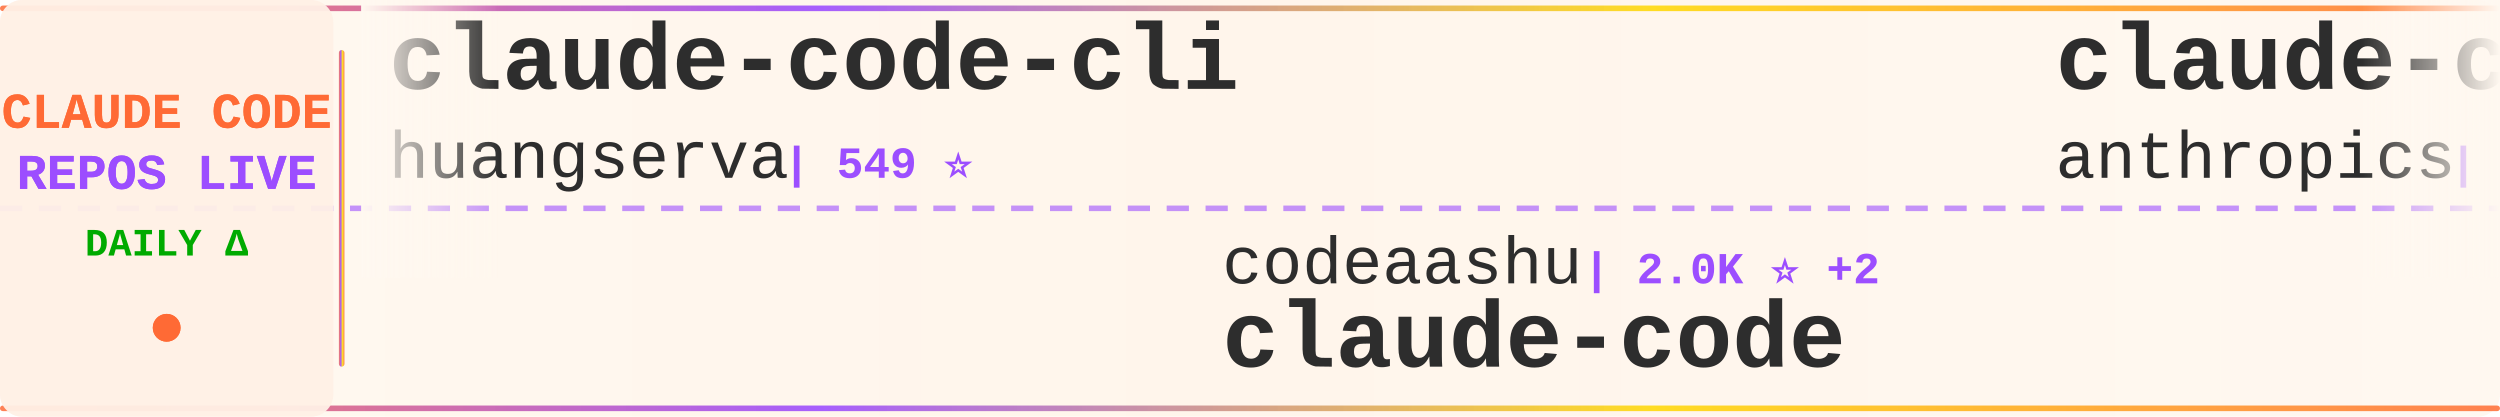
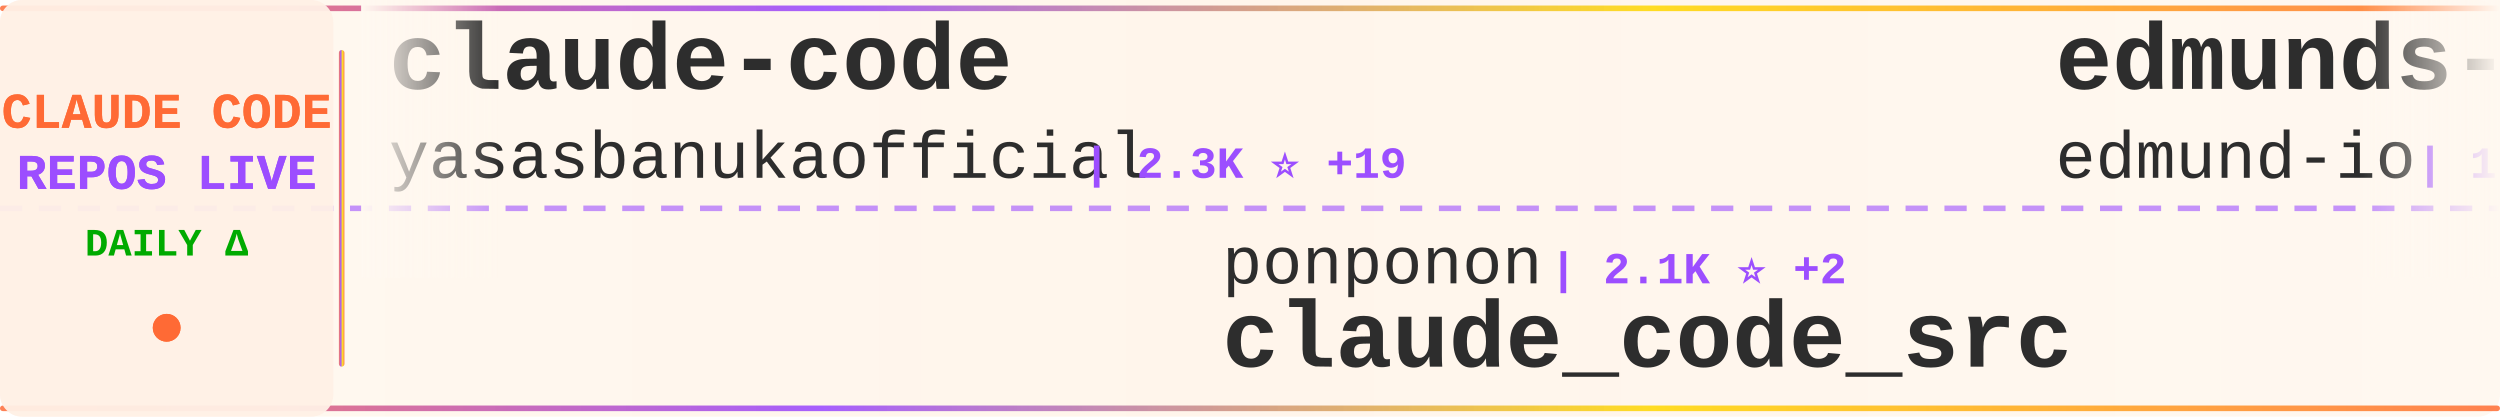
<svg xmlns="http://www.w3.org/2000/svg" width="900" height="150">
  <defs>
    <linearGradient id="tickerBg" x1="0%" y1="0%" x2="100%" y2="0%">
      <stop offset="0%" style="stop-color:#fff8f0;stop-opacity:0.98" />
      <stop offset="50%" style="stop-color:#fff5eb;stop-opacity:1" />
      <stop offset="100%" style="stop-color:#fff8f0;stop-opacity:0.98" />
    </linearGradient>
    <linearGradient id="borderGrad" x1="0%" y1="0%" x2="100%" y2="0%">
      <stop offset="0%" style="stop-color:#FF6B35;stop-opacity:0.85">
        <animate attributeName="stop-opacity" values="0.85;1;0.85" dur="2s" repeatCount="indefinite" />
      </stop>
      <stop offset="33%" style="stop-color:#9C4EFF;stop-opacity:0.9">
        <animate attributeName="stop-opacity" values="0.9;1;0.9" dur="2.2s" repeatCount="indefinite" />
      </stop>
      <stop offset="66%" style="stop-color:#FFD700;stop-opacity:0.85">
        <animate attributeName="stop-opacity" values="0.85;1;0.85" dur="1.8s" repeatCount="indefinite" />
      </stop>
      <stop offset="100%" style="stop-color:#FF6B35;stop-opacity:0.85">
        <animate attributeName="stop-opacity" values="0.85;1;0.85" dur="2s" repeatCount="indefinite" />
      </stop>
    </linearGradient>
    <filter id="textGlow">
      <feGaussianBlur stdDeviation="0.15" result="coloredBlur" />
      <feMerge>
        <feMergeNode in="coloredBlur" />
        <feMergeNode in="SourceGraphic" />
      </feMerge>
    </filter>
    <filter id="metricGlow">
      <feGaussianBlur stdDeviation="0.2" result="coloredBlur" />
      <feMerge>
        <feMergeNode in="coloredBlur" />
        <feMergeNode in="SourceGraphic" />
      </feMerge>
    </filter>
    <linearGradient id="leftFade" x1="0%" y1="0%" x2="100%" y2="0%">
      <stop offset="0%" style="stop-color:#fff8f0;stop-opacity:1" />
      <stop offset="100%" style="stop-color:#fff8f0;stop-opacity:0" />
    </linearGradient>
    <linearGradient id="rightFade" x1="0%" y1="0%" x2="100%" y2="0%">
      <stop offset="0%" style="stop-color:#fff8f0;stop-opacity:0" />
      <stop offset="100%" style="stop-color:#fff8f0;stop-opacity:1" />
    </linearGradient>
  </defs>
  <rect width="900" height="150" fill="url(#tickerBg)" rx="8" />
  <rect x="0" y="2" width="900" height="2" fill="url(#borderGrad)" rx="1" />
  <rect x="0" y="146" width="900" height="2" fill="url(#borderGrad)" rx="1" />
  <line x1="0" y1="75" x2="900" y2="75" stroke="#9C4EFF" stroke-width="2" stroke-dasharray="8 6" opacity="0.6" />
  <rect x="0" y="0" width="120" height="150" fill="#fff0e6" opacity="0.95" rx="8" />
  <text x="60" y="46" font-family="'Courier New', monospace" font-size="18" font-weight="bold" fill="#FF6B35" text-anchor="middle" filter="url(#textGlow)">
    CLAUDE CODE
  </text>
  <text x="60" y="68" font-family="'Courier New', monospace" font-size="18" font-weight="bold" fill="#9C4EFF" text-anchor="middle" filter="url(#textGlow)">
    REPOS LIVE
  </text>
  <text x="60" y="92" font-family="'Courier New', monospace" font-size="14" font-weight="bold" fill="#00aa00" text-anchor="middle">
    DAILY Δ
  </text>
  <circle cx="60" cy="118" r="5" fill="#FF6B35" filter="url(#metricGlow)">
    <animate attributeName="r" values="4;6;4" dur="1.5s" repeatCount="indefinite" />
    <animate attributeName="opacity" values="0.6;1;0.6" dur="1.5s" repeatCount="indefinite" />
  </circle>
  <rect x="122" y="18" width="2" height="114" fill="url(#borderGrad)" rx="1" />
  <clipPath id="tickerClip">
    <rect x="130" y="0" width="770" height="150" />
  </clipPath>
  <g clip-path="url(#tickerClip)">
    <g id="tickerItems">
      <animateTransform attributeName="transform" attributeType="XML" type="translate" from="0 0" to="-3000 0" dur="54s" repeatCount="indefinite" />
      <g transform="translate(0, 0)">
-         <text x="140" y="32" font-family="'Courier New', monospace" font-size="34" font-weight="bold" fill="#2d2d2d">claude-code-cli</text>
-         <text x="140" y="64" font-family="'Courier New', monospace" font-size="24" font-weight="normal" fill="#2d2d2d" opacity="1.0">huangserva</text>
-         <text x="282" y="64" font-family="'Courier New', monospace" font-size="16" font-weight="bold" fill="#9C4EFF"> | 549 ⭐</text>
+         <text x="140" y="32" font-family="'Courier New', monospace" font-size="34" font-weight="bold" fill="#2d2d2d">claude-code</text>
+         <text x="140" y="64" font-family="'Courier New', monospace" font-size="24" font-weight="normal" fill="#2d2d2d" opacity="1.0">yasasbanukaofficial</text>
+         <text x="390" y="64" font-family="'Courier New', monospace" font-size="16" font-weight="bold" fill="#9C4EFF"> | 2.3K ⭐ +19</text>
      </g>
      <g transform="translate(300, 0)">
-         <text x="140" y="102" font-family="'Courier New', monospace" font-size="24" font-weight="normal" fill="#2d2d2d" opacity="1.0">codeaashu</text>
-         <text x="270" y="102" font-family="'Courier New', monospace" font-size="16" font-weight="bold" fill="#9C4EFF"> | 2.0K ⭐ +2</text>
+         <text x="140" y="102" font-family="'Courier New', monospace" font-size="24" font-weight="normal" fill="#2d2d2d" opacity="1.0">ponponon</text>
+         <text x="258" y="102" font-family="'Courier New', monospace" font-size="16" font-weight="bold" fill="#9C4EFF"> | 2.1K ⭐ +2</text>
+         <text x="140" y="132" font-family="'Courier New', monospace" font-size="34" font-weight="bold" fill="#2d2d2d">claude_code_src</text>
+       </g>
+       <g transform="translate(600, 0)">
+         <text x="140" y="32" font-family="'Courier New', monospace" font-size="34" font-weight="bold" fill="#2d2d2d">edmunds-claude-code</text>
+         <text x="140" y="64" font-family="'Courier New', monospace" font-size="24" font-weight="normal" fill="#2d2d2d" opacity="1.0">edmund-io</text>
+         <text x="270" y="64" font-family="'Courier New', monospace" font-size="16" font-weight="bold" fill="#9C4EFF"> | 1.4K ⭐ +1</text>
+       </g>
+       <g transform="translate(900, 0)">
+         <text x="140" y="102" font-family="'Courier New', monospace" font-size="24" font-weight="normal" fill="#2d2d2d" opacity="1.0">obra</text>
+         <text x="210" y="102" font-family="'Courier New', monospace" font-size="16" font-weight="bold" fill="#9C4EFF"> | 147.8K ⭐ +327</text>
+         <text x="140" y="132" font-family="'Courier New', monospace" font-size="34" font-weight="bold" fill="#2d2d2d">superpowers</text>
+       </g>
+       <g transform="translate(1200, 0)">
+         <text x="140" y="32" font-family="'Courier New', monospace" font-size="34" font-weight="bold" fill="#2d2d2d">happy</text>
+         <text x="140" y="64" font-family="'Courier New', monospace" font-size="24" font-weight="normal" fill="#2d2d2d" opacity="1.0">slopus</text>
+         <text x="234" y="64" font-family="'Courier New', monospace" font-size="16" font-weight="bold" fill="#9C4EFF"> | 17.8K ⭐ +27</text>
+       </g>
+       <g transform="translate(1500, 0)">
+         <text x="140" y="102" font-family="'Courier New', monospace" font-size="24" font-weight="normal" fill="#2d2d2d" opacity="1.0">ykdojo</text>
+         <text x="234" y="102" font-family="'Courier New', monospace" font-size="16" font-weight="bold" fill="#9C4EFF"> | 7.4K ⭐ +7</text>
+         <text x="140" y="132" font-family="'Courier New', monospace" font-size="34" font-weight="bold" fill="#2d2d2d">claude-code-tips</text>
+       </g>
+       <g transform="translate(1800, 0)">
+         <text x="140" y="32" font-family="'Courier New', monospace" font-size="34" font-weight="bold" fill="#2d2d2d">claude-code-infrastructu...</text>
+         <text x="140" y="64" font-family="'Courier New', monospace" font-size="24" font-weight="normal" fill="#2d2d2d" opacity="1.0">diet103</text>
+         <text x="246" y="64" font-family="'Courier New', monospace" font-size="16" font-weight="bold" fill="#9C4EFF"> | 9.4K ⭐ +1</text>
+       </g>
+       <g transform="translate(2100, 0)">
+         <text x="140" y="102" font-family="'Courier New', monospace" font-size="24" font-weight="normal" fill="#2d2d2d" opacity="1.0">Hyper66666</text>
+         <text x="282" y="102" font-family="'Courier New', monospace" font-size="16" font-weight="bold" fill="#9C4EFF"> | 205 ⭐</text>
+         <text x="140" y="132" font-family="'Courier New', monospace" font-size="34" font-weight="bold" fill="#2d2d2d">claude-code-sourcemap</text>
+       </g>
+       <g transform="translate(2400, 0)">
+         <text x="140" y="32" font-family="'Courier New', monospace" font-size="34" font-weight="bold" fill="#2d2d2d">claude-code-workflows</text>
+         <text x="140" y="64" font-family="'Courier New', monospace" font-size="24" font-weight="normal" fill="#2d2d2d" opacity="1.0">OneRedOak</text>
+         <text x="270" y="64" font-family="'Courier New', monospace" font-size="16" font-weight="bold" fill="#9C4EFF"> | 3.8K ⭐</text>
+       </g>
+       <g transform="translate(2700, 0)">
+         <text x="140" y="102" font-family="'Courier New', monospace" font-size="24" font-weight="normal" fill="#2d2d2d" opacity="1.0">xorespesp</text>
+         <text x="270" y="102" font-family="'Courier New', monospace" font-size="16" font-weight="bold" fill="#9C4EFF"> | 210 ⭐</text>
        <text x="140" y="132" font-family="'Courier New', monospace" font-size="34" font-weight="bold" fill="#2d2d2d">claude-code</text>
      </g>
-       <g transform="translate(600, 0)">
-         <text x="140" y="32" font-family="'Courier New', monospace" font-size="34" font-weight="bold" fill="#2d2d2d">claude-code-security-rev...</text>
-         <text x="140" y="64" font-family="'Courier New', monospace" font-size="24" font-weight="normal" fill="#2d2d2d" opacity="1.0">anthropics</text>
-         <text x="282" y="64" font-family="'Courier New', monospace" font-size="16" font-weight="bold" fill="#9C4EFF"> | 4.2K ⭐ +2</text>
-       </g>
-       <g transform="translate(900, 0)">
-         <text x="140" y="102" font-family="'Courier New', monospace" font-size="24" font-weight="normal" fill="#2d2d2d" opacity="1.0">Pimzino</text>
-         <text x="246" y="102" font-family="'Courier New', monospace" font-size="16" font-weight="bold" fill="#9C4EFF"> | 3.6K ⭐</text>
-         <text x="140" y="132" font-family="'Courier New', monospace" font-size="34" font-weight="bold" fill="#2d2d2d">claude-code-spec-workflo...</text>
-       </g>
-       <g transform="translate(1200, 0)">
-         <text x="140" y="32" font-family="'Courier New', monospace" font-size="34" font-weight="bold" fill="#2d2d2d">claude-code-source</text>
-         <text x="140" y="64" font-family="'Courier New', monospace" font-size="24" font-weight="normal" fill="#2d2d2d" opacity="1.0">JrCx7scC</text>
-         <text x="258" y="64" font-family="'Courier New', monospace" font-size="16" font-weight="bold" fill="#9C4EFF"> | 334 ⭐ +1</text>
-       </g>
-       <g transform="translate(1500, 0)">
-         <text x="140" y="102" font-family="'Courier New', monospace" font-size="24" font-weight="normal" fill="#2d2d2d" opacity="1.0">chiragjoshi12</text>
-         <text x="318" y="102" font-family="'Courier New', monospace" font-size="16" font-weight="bold" fill="#9C4EFF"> | 184 ⭐</text>
-         <text x="140" y="132" font-family="'Courier New', monospace" font-size="34" font-weight="bold" fill="#2d2d2d">claude-code</text>
-       </g>
-       <g transform="translate(1800, 0)">
+       <g transform="translate(3000, 0)">
        <text x="140" y="32" font-family="'Courier New', monospace" font-size="34" font-weight="bold" fill="#2d2d2d">claude-code</text>
-         <text x="140" y="64" font-family="'Courier New', monospace" font-size="24" font-weight="normal" fill="#2d2d2d" opacity="1.0">isboyjc</text>
-         <text x="246" y="64" font-family="'Courier New', monospace" font-size="16" font-weight="bold" fill="#9C4EFF"> | 146 ⭐</text>
-       </g>
-       <g transform="translate(2100, 0)">
-         <text x="140" y="102" font-family="'Courier New', monospace" font-size="24" font-weight="normal" fill="#2d2d2d" opacity="1.0">anthropics</text>
-         <text x="282" y="102" font-family="'Courier New', monospace" font-size="16" font-weight="bold" fill="#9C4EFF"> | 115.3K ⭐ +125</text>
-         <text x="140" y="132" font-family="'Courier New', monospace" font-size="34" font-weight="bold" fill="#2d2d2d">skills</text>
-       </g>
-       <g transform="translate(2400, 0)">
-         <text x="140" y="32" font-family="'Courier New', monospace" font-size="34" font-weight="bold" fill="#2d2d2d">claude-code</text>
-         <text x="140" y="64" font-family="'Courier New', monospace" font-size="24" font-weight="normal" fill="#2d2d2d" opacity="1.0">lowcortisolprogrammer</text>
-         <text x="414" y="64" font-family="'Courier New', monospace" font-size="16" font-weight="bold" fill="#9C4EFF"> | 171 ⭐</text>
-       </g>
-       <g transform="translate(2700, 0)">
-         <text x="140" y="102" font-family="'Courier New', monospace" font-size="24" font-weight="normal" fill="#2d2d2d" opacity="1.0">davila7</text>
-         <text x="246" y="102" font-family="'Courier New', monospace" font-size="16" font-weight="bold" fill="#9C4EFF"> | 24.5K ⭐</text>
-         <text x="140" y="132" font-family="'Courier New', monospace" font-size="34" font-weight="bold" fill="#2d2d2d">claude-code-templates</text>
-       </g>
-       <g transform="translate(3000, 0)">
-         <text x="140" y="32" font-family="'Courier New', monospace" font-size="34" font-weight="bold" fill="#2d2d2d">claude-code-cli</text>
-         <text x="140" y="64" font-family="'Courier New', monospace" font-size="24" font-weight="normal" fill="#2d2d2d" opacity="1.0">huangserva</text>
-         <text x="282" y="64" font-family="'Courier New', monospace" font-size="16" font-weight="bold" fill="#9C4EFF"> | 549 ⭐</text>
+         <text x="140" y="64" font-family="'Courier New', monospace" font-size="24" font-weight="normal" fill="#2d2d2d" opacity="1.0">yasasbanukaofficial</text>
+         <text x="390" y="64" font-family="'Courier New', monospace" font-size="16" font-weight="bold" fill="#9C4EFF"> | 2.3K ⭐ +19</text>
      </g>
      <g transform="translate(3300, 0)">
-         <text x="140" y="102" font-family="'Courier New', monospace" font-size="24" font-weight="normal" fill="#2d2d2d" opacity="1.0">codeaashu</text>
-         <text x="270" y="102" font-family="'Courier New', monospace" font-size="16" font-weight="bold" fill="#9C4EFF"> | 2.0K ⭐ +2</text>
-         <text x="140" y="132" font-family="'Courier New', monospace" font-size="34" font-weight="bold" fill="#2d2d2d">claude-code</text>
+         <text x="140" y="102" font-family="'Courier New', monospace" font-size="24" font-weight="normal" fill="#2d2d2d" opacity="1.0">ponponon</text>
+         <text x="258" y="102" font-family="'Courier New', monospace" font-size="16" font-weight="bold" fill="#9C4EFF"> | 2.1K ⭐ +2</text>
+         <text x="140" y="132" font-family="'Courier New', monospace" font-size="34" font-weight="bold" fill="#2d2d2d">claude_code_src</text>
      </g>
      <g transform="translate(3600, 0)">
-         <text x="140" y="32" font-family="'Courier New', monospace" font-size="34" font-weight="bold" fill="#2d2d2d">claude-code-security-rev...</text>
-         <text x="140" y="64" font-family="'Courier New', monospace" font-size="24" font-weight="normal" fill="#2d2d2d" opacity="1.0">anthropics</text>
-         <text x="282" y="64" font-family="'Courier New', monospace" font-size="16" font-weight="bold" fill="#9C4EFF"> | 4.2K ⭐ +2</text>
+         <text x="140" y="32" font-family="'Courier New', monospace" font-size="34" font-weight="bold" fill="#2d2d2d">edmunds-claude-code</text>
+         <text x="140" y="64" font-family="'Courier New', monospace" font-size="24" font-weight="normal" fill="#2d2d2d" opacity="1.0">edmund-io</text>
+         <text x="270" y="64" font-family="'Courier New', monospace" font-size="16" font-weight="bold" fill="#9C4EFF"> | 1.4K ⭐ +1</text>
      </g>
      <g transform="translate(3900, 0)">
-         <text x="140" y="102" font-family="'Courier New', monospace" font-size="24" font-weight="normal" fill="#2d2d2d" opacity="1.0">Pimzino</text>
-         <text x="246" y="102" font-family="'Courier New', monospace" font-size="16" font-weight="bold" fill="#9C4EFF"> | 3.6K ⭐</text>
-         <text x="140" y="132" font-family="'Courier New', monospace" font-size="34" font-weight="bold" fill="#2d2d2d">claude-code-spec-workflo...</text>
+         <text x="140" y="102" font-family="'Courier New', monospace" font-size="24" font-weight="normal" fill="#2d2d2d" opacity="1.0">obra</text>
+         <text x="210" y="102" font-family="'Courier New', monospace" font-size="16" font-weight="bold" fill="#9C4EFF"> | 147.8K ⭐ +327</text>
+         <text x="140" y="132" font-family="'Courier New', monospace" font-size="34" font-weight="bold" fill="#2d2d2d">superpowers</text>
      </g>
    </g>
  </g>
  <rect x="130" y="0" width="50" height="100" fill="url(#leftFade)" />
  <rect x="850" y="0" width="50" height="100" fill="url(#rightFade)" />
</svg>
